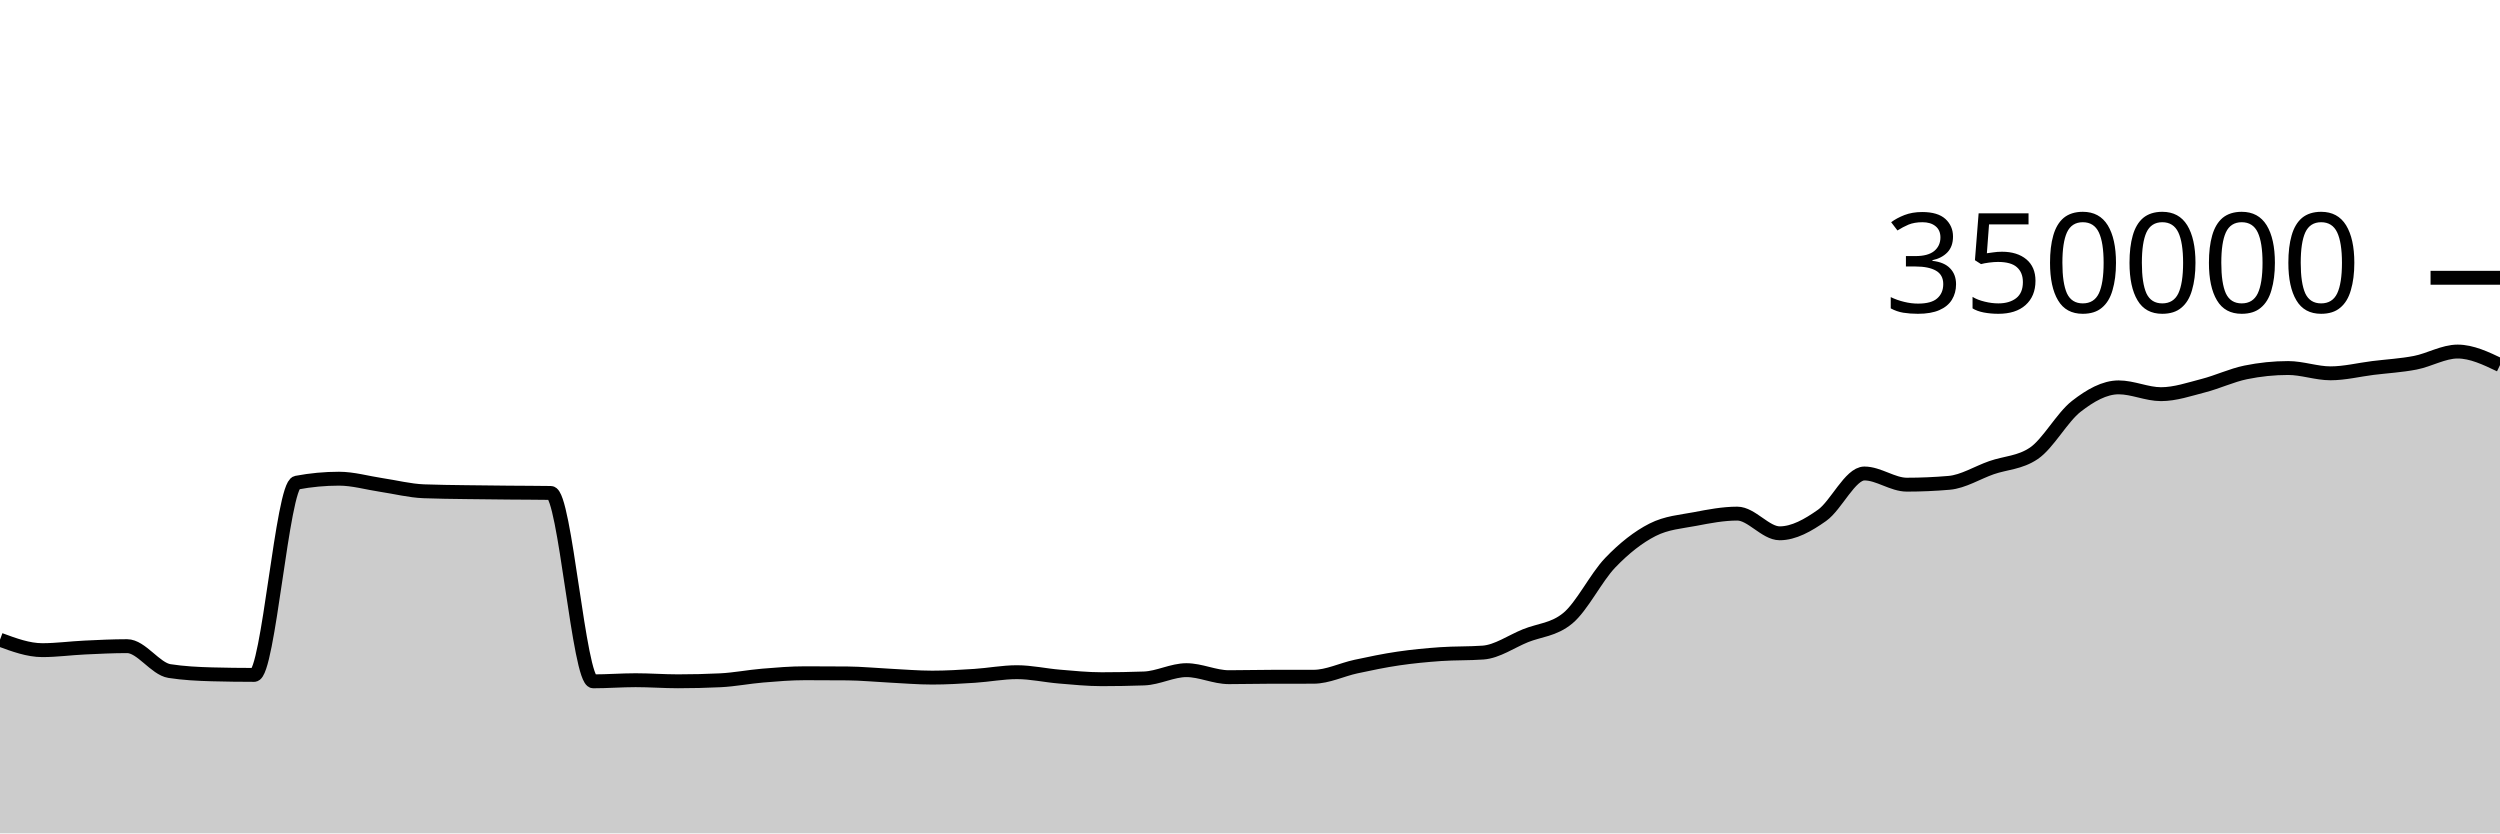
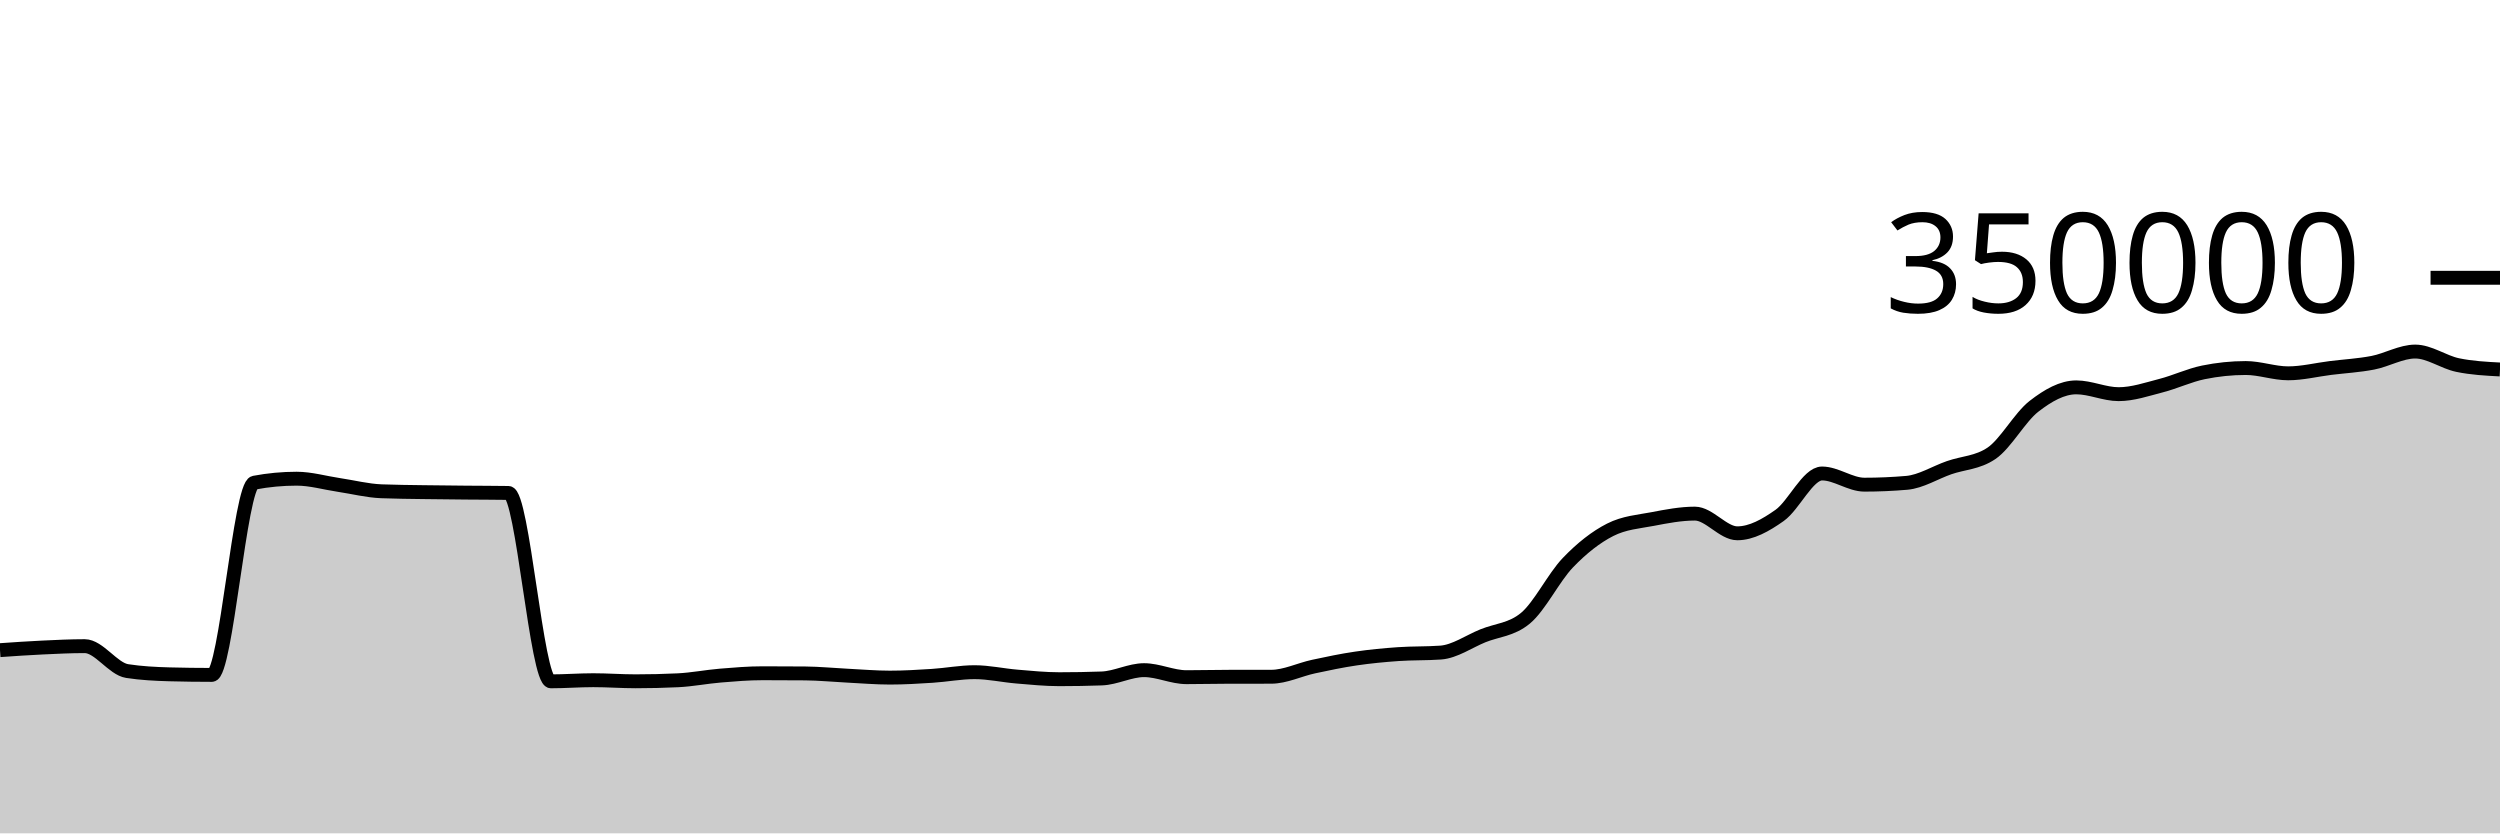
<svg xmlns="http://www.w3.org/2000/svg" viewBox="0 0 180 60">
  <g transform="translate(0,20)">
-     <path class="area" fill="rgba(0, 0, 0, 0.2)" d="M0,26.059C1.017,26.435,2.034,26.811,3.051,26.811C4.068,26.811,5.085,26.67,6.102,26.622C7.119,26.574,8.136,26.523,9.153,26.523C10.169,26.523,11.186,28.159,12.203,28.316C13.22,28.473,14.237,28.524,15.254,28.552C16.271,28.579,17.288,28.593,18.305,28.593C19.322,28.593,20.339,14.945,21.356,14.753C22.373,14.561,23.39,14.466,24.407,14.466C25.424,14.466,26.441,14.767,27.458,14.918C28.475,15.069,29.492,15.332,30.508,15.372C31.525,15.413,32.542,15.418,33.559,15.434C34.576,15.45,35.593,15.458,36.61,15.468C37.627,15.478,38.644,15.476,39.661,15.492C40.678,15.508,41.695,29.056,42.712,29.056C43.729,29.056,44.746,28.975,45.763,28.975C46.78,28.975,47.797,29.053,48.814,29.053C49.831,29.053,50.847,29.029,51.864,28.98C52.881,28.931,53.898,28.727,54.915,28.643C55.932,28.558,56.949,28.474,57.966,28.474C58.983,28.474,60,28.478,61.017,28.487C62.034,28.496,63.051,28.598,64.068,28.648C65.085,28.699,66.102,28.788,67.119,28.788C68.136,28.788,69.153,28.727,70.169,28.661C71.186,28.596,72.203,28.397,73.22,28.397C74.237,28.397,75.254,28.63,76.271,28.714C77.288,28.799,78.305,28.903,79.322,28.903C80.339,28.903,81.356,28.885,82.373,28.849C83.39,28.813,84.407,28.251,85.424,28.251C86.441,28.251,87.458,28.757,88.475,28.757C89.492,28.757,90.508,28.729,91.525,28.728C92.542,28.727,93.559,28.727,94.576,28.726C95.593,28.725,96.61,28.213,97.627,27.994C98.644,27.775,99.661,27.562,100.678,27.413C101.695,27.263,102.712,27.168,103.729,27.096C104.746,27.025,105.763,27.059,106.78,26.985C107.797,26.911,108.814,26.185,109.831,25.773C110.847,25.361,111.864,25.353,112.881,24.513C113.898,23.673,114.915,21.581,115.932,20.52C116.949,19.459,117.966,18.663,118.983,18.146C120,17.629,121.017,17.565,122.034,17.371C123.051,17.176,124.068,16.98,125.085,16.98C126.102,16.98,127.119,18.398,128.136,18.398C129.153,18.398,130.169,17.825,131.186,17.107C132.203,16.389,133.22,14.091,134.237,14.091C135.254,14.091,136.271,14.896,137.288,14.896C138.305,14.896,139.322,14.852,140.339,14.764C141.356,14.676,142.373,14.026,143.39,13.672C144.407,13.317,145.424,13.327,146.441,12.637C147.458,11.947,148.475,10.049,149.492,9.258C150.508,8.467,151.525,7.89,152.542,7.89C153.559,7.89,154.576,8.38,155.593,8.38C156.61,8.38,157.627,8.028,158.644,7.766C159.661,7.505,160.678,7.019,161.695,6.811C162.712,6.603,163.729,6.498,164.746,6.498C165.763,6.498,166.78,6.879,167.797,6.879C168.814,6.879,169.831,6.622,170.847,6.495C171.864,6.369,172.881,6.315,173.898,6.118C174.915,5.92,175.932,5.312,176.949,5.312C177.966,5.312,178.983,5.798,180,6.284L180,40C178.983,40,177.966,40,176.949,40C175.932,40,174.915,40,173.898,40C172.881,40,171.864,40,170.847,40C169.831,40,168.814,40,167.797,40C166.78,40,165.763,40,164.746,40C163.729,40,162.712,40,161.695,40C160.678,40,159.661,40,158.644,40C157.627,40,156.61,40,155.593,40C154.576,40,153.559,40,152.542,40C151.525,40,150.508,40,149.492,40C148.475,40,147.458,40,146.441,40C145.424,40,144.407,40,143.39,40C142.373,40,141.356,40,140.339,40C139.322,40,138.305,40,137.288,40C136.271,40,135.254,40,134.237,40C133.22,40,132.203,40,131.186,40C130.169,40,129.153,40,128.136,40C127.119,40,126.102,40,125.085,40C124.068,40,123.051,40,122.034,40C121.017,40,120,40,118.983,40C117.966,40,116.949,40,115.932,40C114.915,40,113.898,40,112.881,40C111.864,40,110.847,40,109.831,40C108.814,40,107.797,40,106.78,40C105.763,40,104.746,40,103.729,40C102.712,40,101.695,40,100.678,40C99.661,40,98.644,40,97.627,40C96.61,40,95.593,40,94.576,40C93.559,40,92.542,40,91.525,40C90.508,40,89.492,40,88.475,40C87.458,40,86.441,40,85.424,40C84.407,40,83.39,40,82.373,40C81.356,40,80.339,40,79.322,40C78.305,40,77.288,40,76.271,40C75.254,40,74.237,40,73.22,40C72.203,40,71.186,40,70.169,40C69.153,40,68.136,40,67.119,40C66.102,40,65.085,40,64.068,40C63.051,40,62.034,40,61.017,40C60,40,58.983,40,57.966,40C56.949,40,55.932,40,54.915,40C53.898,40,52.881,40,51.864,40C50.847,40,49.831,40,48.814,40C47.797,40,46.78,40,45.763,40C44.746,40,43.729,40,42.712,40C41.695,40,40.678,40,39.661,40C38.644,40,37.627,40,36.61,40C35.593,40,34.576,40,33.559,40C32.542,40,31.525,40,30.508,40C29.492,40,28.475,40,27.458,40C26.441,40,25.424,40,24.407,40C23.39,40,22.373,40,21.356,40C20.339,40,19.322,40,18.305,40C17.288,40,16.271,40,15.254,40C14.237,40,13.22,40,12.203,40C11.186,40,10.169,40,9.153,40C8.136,40,7.119,40,6.102,40C5.085,40,4.068,40,3.051,40C2.034,40,1.017,40,0,40Z" />
-     <path class="line" stroke="black" fill="none" d="M0,26.059C1.017,26.435,2.034,26.811,3.051,26.811C4.068,26.811,5.085,26.67,6.102,26.622C7.119,26.574,8.136,26.523,9.153,26.523C10.169,26.523,11.186,28.159,12.203,28.316C13.22,28.473,14.237,28.524,15.254,28.552C16.271,28.579,17.288,28.593,18.305,28.593C19.322,28.593,20.339,14.945,21.356,14.753C22.373,14.561,23.39,14.466,24.407,14.466C25.424,14.466,26.441,14.767,27.458,14.918C28.475,15.069,29.492,15.332,30.508,15.372C31.525,15.413,32.542,15.418,33.559,15.434C34.576,15.45,35.593,15.458,36.61,15.468C37.627,15.478,38.644,15.476,39.661,15.492C40.678,15.508,41.695,29.056,42.712,29.056C43.729,29.056,44.746,28.975,45.763,28.975C46.78,28.975,47.797,29.053,48.814,29.053C49.831,29.053,50.847,29.029,51.864,28.98C52.881,28.931,53.898,28.727,54.915,28.643C55.932,28.558,56.949,28.474,57.966,28.474C58.983,28.474,60,28.478,61.017,28.487C62.034,28.496,63.051,28.598,64.068,28.648C65.085,28.699,66.102,28.788,67.119,28.788C68.136,28.788,69.153,28.727,70.169,28.661C71.186,28.596,72.203,28.397,73.22,28.397C74.237,28.397,75.254,28.63,76.271,28.714C77.288,28.799,78.305,28.903,79.322,28.903C80.339,28.903,81.356,28.885,82.373,28.849C83.39,28.813,84.407,28.251,85.424,28.251C86.441,28.251,87.458,28.757,88.475,28.757C89.492,28.757,90.508,28.729,91.525,28.728C92.542,28.727,93.559,28.727,94.576,28.726C95.593,28.725,96.61,28.213,97.627,27.994C98.644,27.775,99.661,27.562,100.678,27.413C101.695,27.263,102.712,27.168,103.729,27.096C104.746,27.025,105.763,27.059,106.78,26.985C107.797,26.911,108.814,26.185,109.831,25.773C110.847,25.361,111.864,25.353,112.881,24.513C113.898,23.673,114.915,21.581,115.932,20.52C116.949,19.459,117.966,18.663,118.983,18.146C120,17.629,121.017,17.565,122.034,17.371C123.051,17.176,124.068,16.98,125.085,16.98C126.102,16.98,127.119,18.398,128.136,18.398C129.153,18.398,130.169,17.825,131.186,17.107C132.203,16.389,133.22,14.091,134.237,14.091C135.254,14.091,136.271,14.896,137.288,14.896C138.305,14.896,139.322,14.852,140.339,14.764C141.356,14.676,142.373,14.026,143.39,13.672C144.407,13.317,145.424,13.327,146.441,12.637C147.458,11.947,148.475,10.049,149.492,9.258C150.508,8.467,151.525,7.89,152.542,7.89C153.559,7.89,154.576,8.38,155.593,8.38C156.61,8.38,157.627,8.028,158.644,7.766C159.661,7.505,160.678,7.019,161.695,6.811C162.712,6.603,163.729,6.498,164.746,6.498C165.763,6.498,166.78,6.879,167.797,6.879C168.814,6.879,169.831,6.622,170.847,6.495C171.864,6.369,172.881,6.315,173.898,6.118C174.915,5.92,175.932,5.312,176.949,5.312C177.966,5.312,178.983,5.798,180,6.284" />
+     <path class="area" fill="rgba(0, 0, 0, 0.2)" d="M0,26.811C1.017,26.74,2.034,26.67,3.051,26.622C4.068,26.574,5.085,26.523,6.102,26.523C7.119,26.523,8.136,28.159,9.153,28.316C10.169,28.473,11.186,28.524,12.203,28.552C13.22,28.579,14.237,28.593,15.254,28.593C16.271,28.593,17.288,14.945,18.305,14.753C19.322,14.561,20.339,14.466,21.356,14.466C22.373,14.466,23.39,14.767,24.407,14.918C25.424,15.069,26.441,15.332,27.458,15.372C28.475,15.413,29.492,15.418,30.508,15.434C31.525,15.45,32.542,15.458,33.559,15.468C34.576,15.478,35.593,15.476,36.61,15.492C37.627,15.508,38.644,29.056,39.661,29.056C40.678,29.056,41.695,28.975,42.712,28.975C43.729,28.975,44.746,29.053,45.763,29.053C46.78,29.053,47.797,29.029,48.814,28.98C49.831,28.931,50.847,28.727,51.864,28.643C52.881,28.558,53.898,28.474,54.915,28.474C55.932,28.474,56.949,28.478,57.966,28.487C58.983,28.496,60,28.598,61.017,28.648C62.034,28.699,63.051,28.788,64.068,28.788C65.085,28.788,66.102,28.727,67.119,28.661C68.136,28.596,69.153,28.397,70.169,28.397C71.186,28.397,72.203,28.63,73.22,28.714C74.237,28.799,75.254,28.903,76.271,28.903C77.288,28.903,78.305,28.885,79.322,28.849C80.339,28.813,81.356,28.251,82.373,28.251C83.39,28.251,84.407,28.757,85.424,28.757C86.441,28.757,87.458,28.729,88.475,28.728C89.492,28.727,90.508,28.727,91.525,28.726C92.542,28.725,93.559,28.213,94.576,27.994C95.593,27.775,96.61,27.562,97.627,27.413C98.644,27.263,99.661,27.168,100.678,27.096C101.695,27.025,102.712,27.059,103.729,26.985C104.746,26.911,105.763,26.185,106.78,25.773C107.797,25.361,108.814,25.353,109.831,24.513C110.847,23.673,111.864,21.581,112.881,20.52C113.898,19.459,114.915,18.663,115.932,18.146C116.949,17.629,117.966,17.565,118.983,17.371C120,17.176,121.017,16.98,122.034,16.98C123.051,16.98,124.068,18.398,125.085,18.398C126.102,18.398,127.119,17.825,128.136,17.107C129.153,16.389,130.169,14.091,131.186,14.091C132.203,14.091,133.22,14.896,134.237,14.896C135.254,14.896,136.271,14.852,137.288,14.764C138.305,14.676,139.322,14.026,140.339,13.672C141.356,13.317,142.373,13.327,143.39,12.637C144.407,11.947,145.424,10.049,146.441,9.258C147.458,8.467,148.475,7.89,149.492,7.89C150.508,7.89,151.525,8.38,152.542,8.38C153.559,8.38,154.576,8.028,155.593,7.766C156.61,7.505,157.627,7.019,158.644,6.811C159.661,6.603,160.678,6.498,161.695,6.498C162.712,6.498,163.729,6.879,164.746,6.879C165.763,6.879,166.78,6.622,167.797,6.495C168.814,6.369,169.831,6.315,170.847,6.118C171.864,5.92,172.881,5.312,173.898,5.312C174.915,5.312,175.932,6.072,176.949,6.284C177.966,6.496,178.983,6.549,180,6.602L180,40C178.983,40,177.966,40,176.949,40C175.932,40,174.915,40,173.898,40C172.881,40,171.864,40,170.847,40C169.831,40,168.814,40,167.797,40C166.78,40,165.763,40,164.746,40C163.729,40,162.712,40,161.695,40C160.678,40,159.661,40,158.644,40C157.627,40,156.61,40,155.593,40C154.576,40,153.559,40,152.542,40C151.525,40,150.508,40,149.492,40C148.475,40,147.458,40,146.441,40C145.424,40,144.407,40,143.39,40C142.373,40,141.356,40,140.339,40C139.322,40,138.305,40,137.288,40C136.271,40,135.254,40,134.237,40C133.22,40,132.203,40,131.186,40C130.169,40,129.153,40,128.136,40C127.119,40,126.102,40,125.085,40C124.068,40,123.051,40,122.034,40C121.017,40,120,40,118.983,40C117.966,40,116.949,40,115.932,40C114.915,40,113.898,40,112.881,40C111.864,40,110.847,40,109.831,40C108.814,40,107.797,40,106.78,40C105.763,40,104.746,40,103.729,40C102.712,40,101.695,40,100.678,40C99.661,40,98.644,40,97.627,40C96.61,40,95.593,40,94.576,40C93.559,40,92.542,40,91.525,40C90.508,40,89.492,40,88.475,40C87.458,40,86.441,40,85.424,40C84.407,40,83.39,40,82.373,40C81.356,40,80.339,40,79.322,40C78.305,40,77.288,40,76.271,40C75.254,40,74.237,40,73.22,40C72.203,40,71.186,40,70.169,40C69.153,40,68.136,40,67.119,40C66.102,40,65.085,40,64.068,40C63.051,40,62.034,40,61.017,40C60,40,58.983,40,57.966,40C56.949,40,55.932,40,54.915,40C53.898,40,52.881,40,51.864,40C50.847,40,49.831,40,48.814,40C47.797,40,46.78,40,45.763,40C44.746,40,43.729,40,42.712,40C41.695,40,40.678,40,39.661,40C38.644,40,37.627,40,36.61,40C35.593,40,34.576,40,33.559,40C32.542,40,31.525,40,30.508,40C29.492,40,28.475,40,27.458,40C26.441,40,25.424,40,24.407,40C23.39,40,22.373,40,21.356,40C20.339,40,19.322,40,18.305,40C17.288,40,16.271,40,15.254,40C14.237,40,13.22,40,12.203,40C11.186,40,10.169,40,9.153,40C8.136,40,7.119,40,6.102,40C5.085,40,4.068,40,3.051,40C2.034,40,1.017,40,0,40Z" />
+     <path class="line" stroke="black" fill="none" d="M0,26.811C1.017,26.74,2.034,26.67,3.051,26.622C4.068,26.574,5.085,26.523,6.102,26.523C7.119,26.523,8.136,28.159,9.153,28.316C10.169,28.473,11.186,28.524,12.203,28.552C13.22,28.579,14.237,28.593,15.254,28.593C16.271,28.593,17.288,14.945,18.305,14.753C19.322,14.561,20.339,14.466,21.356,14.466C22.373,14.466,23.39,14.767,24.407,14.918C25.424,15.069,26.441,15.332,27.458,15.372C28.475,15.413,29.492,15.418,30.508,15.434C31.525,15.45,32.542,15.458,33.559,15.468C34.576,15.478,35.593,15.476,36.61,15.492C37.627,15.508,38.644,29.056,39.661,29.056C40.678,29.056,41.695,28.975,42.712,28.975C43.729,28.975,44.746,29.053,45.763,29.053C46.78,29.053,47.797,29.029,48.814,28.98C49.831,28.931,50.847,28.727,51.864,28.643C52.881,28.558,53.898,28.474,54.915,28.474C55.932,28.474,56.949,28.478,57.966,28.487C58.983,28.496,60,28.598,61.017,28.648C62.034,28.699,63.051,28.788,64.068,28.788C65.085,28.788,66.102,28.727,67.119,28.661C68.136,28.596,69.153,28.397,70.169,28.397C71.186,28.397,72.203,28.63,73.22,28.714C74.237,28.799,75.254,28.903,76.271,28.903C77.288,28.903,78.305,28.885,79.322,28.849C80.339,28.813,81.356,28.251,82.373,28.251C83.39,28.251,84.407,28.757,85.424,28.757C86.441,28.757,87.458,28.729,88.475,28.728C89.492,28.727,90.508,28.727,91.525,28.726C92.542,28.725,93.559,28.213,94.576,27.994C95.593,27.775,96.61,27.562,97.627,27.413C98.644,27.263,99.661,27.168,100.678,27.096C101.695,27.025,102.712,27.059,103.729,26.985C104.746,26.911,105.763,26.185,106.78,25.773C107.797,25.361,108.814,25.353,109.831,24.513C110.847,23.673,111.864,21.581,112.881,20.52C113.898,19.459,114.915,18.663,115.932,18.146C116.949,17.629,117.966,17.565,118.983,17.371C120,17.176,121.017,16.98,122.034,16.98C123.051,16.98,124.068,18.398,125.085,18.398C126.102,18.398,127.119,17.825,128.136,17.107C129.153,16.389,130.169,14.091,131.186,14.091C132.203,14.091,133.22,14.896,134.237,14.896C135.254,14.896,136.271,14.852,137.288,14.764C138.305,14.676,139.322,14.026,140.339,13.672C141.356,13.317,142.373,13.327,143.39,12.637C144.407,11.947,145.424,10.049,146.441,9.258C147.458,8.467,148.475,7.89,149.492,7.89C150.508,7.89,151.525,8.38,152.542,8.38C153.559,8.38,154.576,8.028,155.593,7.766C156.61,7.505,157.627,7.019,158.644,6.811C159.661,6.603,160.678,6.498,161.695,6.498C162.712,6.498,163.729,6.879,164.746,6.879C165.763,6.879,166.78,6.622,167.797,6.495C168.814,6.369,169.831,6.315,170.847,6.118C171.864,5.92,172.881,5.312,173.898,5.312C174.915,5.312,175.932,6.072,176.949,6.284C177.966,6.496,178.983,6.549,180,6.602" />
    <path class="axis-ceiling" stroke-width="1" stroke="black" fill="none" d="M175,0L180,0" />
    <text class="axis-ceiling-label" font-family="sans-serif" text-anchor="end" font-size="10px" x="170" y="2.5">350000</text>
  </g>
</svg>
